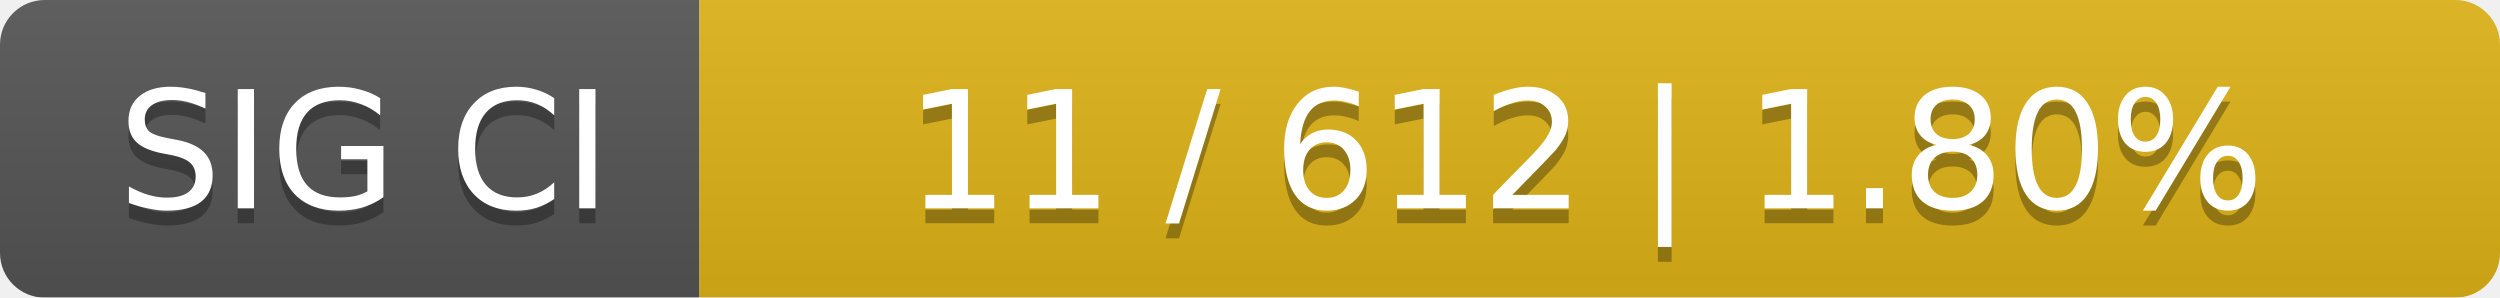
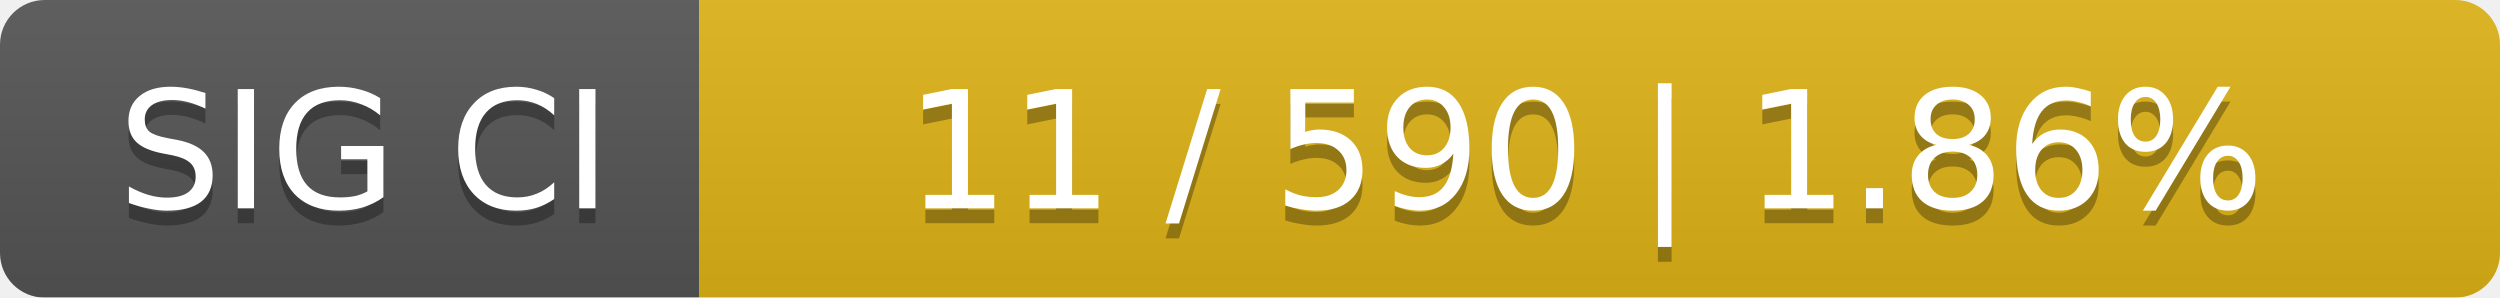
<svg xmlns="http://www.w3.org/2000/svg" width="168" height="20">
  <linearGradient id="smooth" x2="0" y2="100%">
    <stop offset="0" stop-color="#bbb" stop-opacity=".1" />
    <stop offset="1" stop-opacity=".1" />
  </linearGradient>
  <mask id="round">
    <rect width="168" height="20" rx="3" fill="#fff" />
  </mask>
  <g mask="url(#round)">
    <rect width="47" height="20" fill="#555" />
    <rect x="47" width="121" height="20" fill="#dfb317" />
    <rect width="168" height="20" fill="url(#smooth)" />
  </g>
  <g fill="#fff" text-anchor="middle" font-family="DejaVu Sans,Verdana,Geneva,sans-serif" font-size="11">
    <text x="24.5" y="15" fill="#010101" fill-opacity=".3">SIG CI</text>
    <text x="24.5" y="14">SIG CI</text>
-     <text x="106.5" y="15" fill="#010101" fill-opacity=".3">11 / 612    |    1.80%</text>
-     <text x="106.5" y="14">11 / 612    |    1.80%</text>
+     <text x="106.5" y="15" fill="#010101" fill-opacity=".3">11 / 590    |    1.86%</text>
+     <text x="106.5" y="14">11 / 590    |    1.86%</text>
  </g>
</svg>
